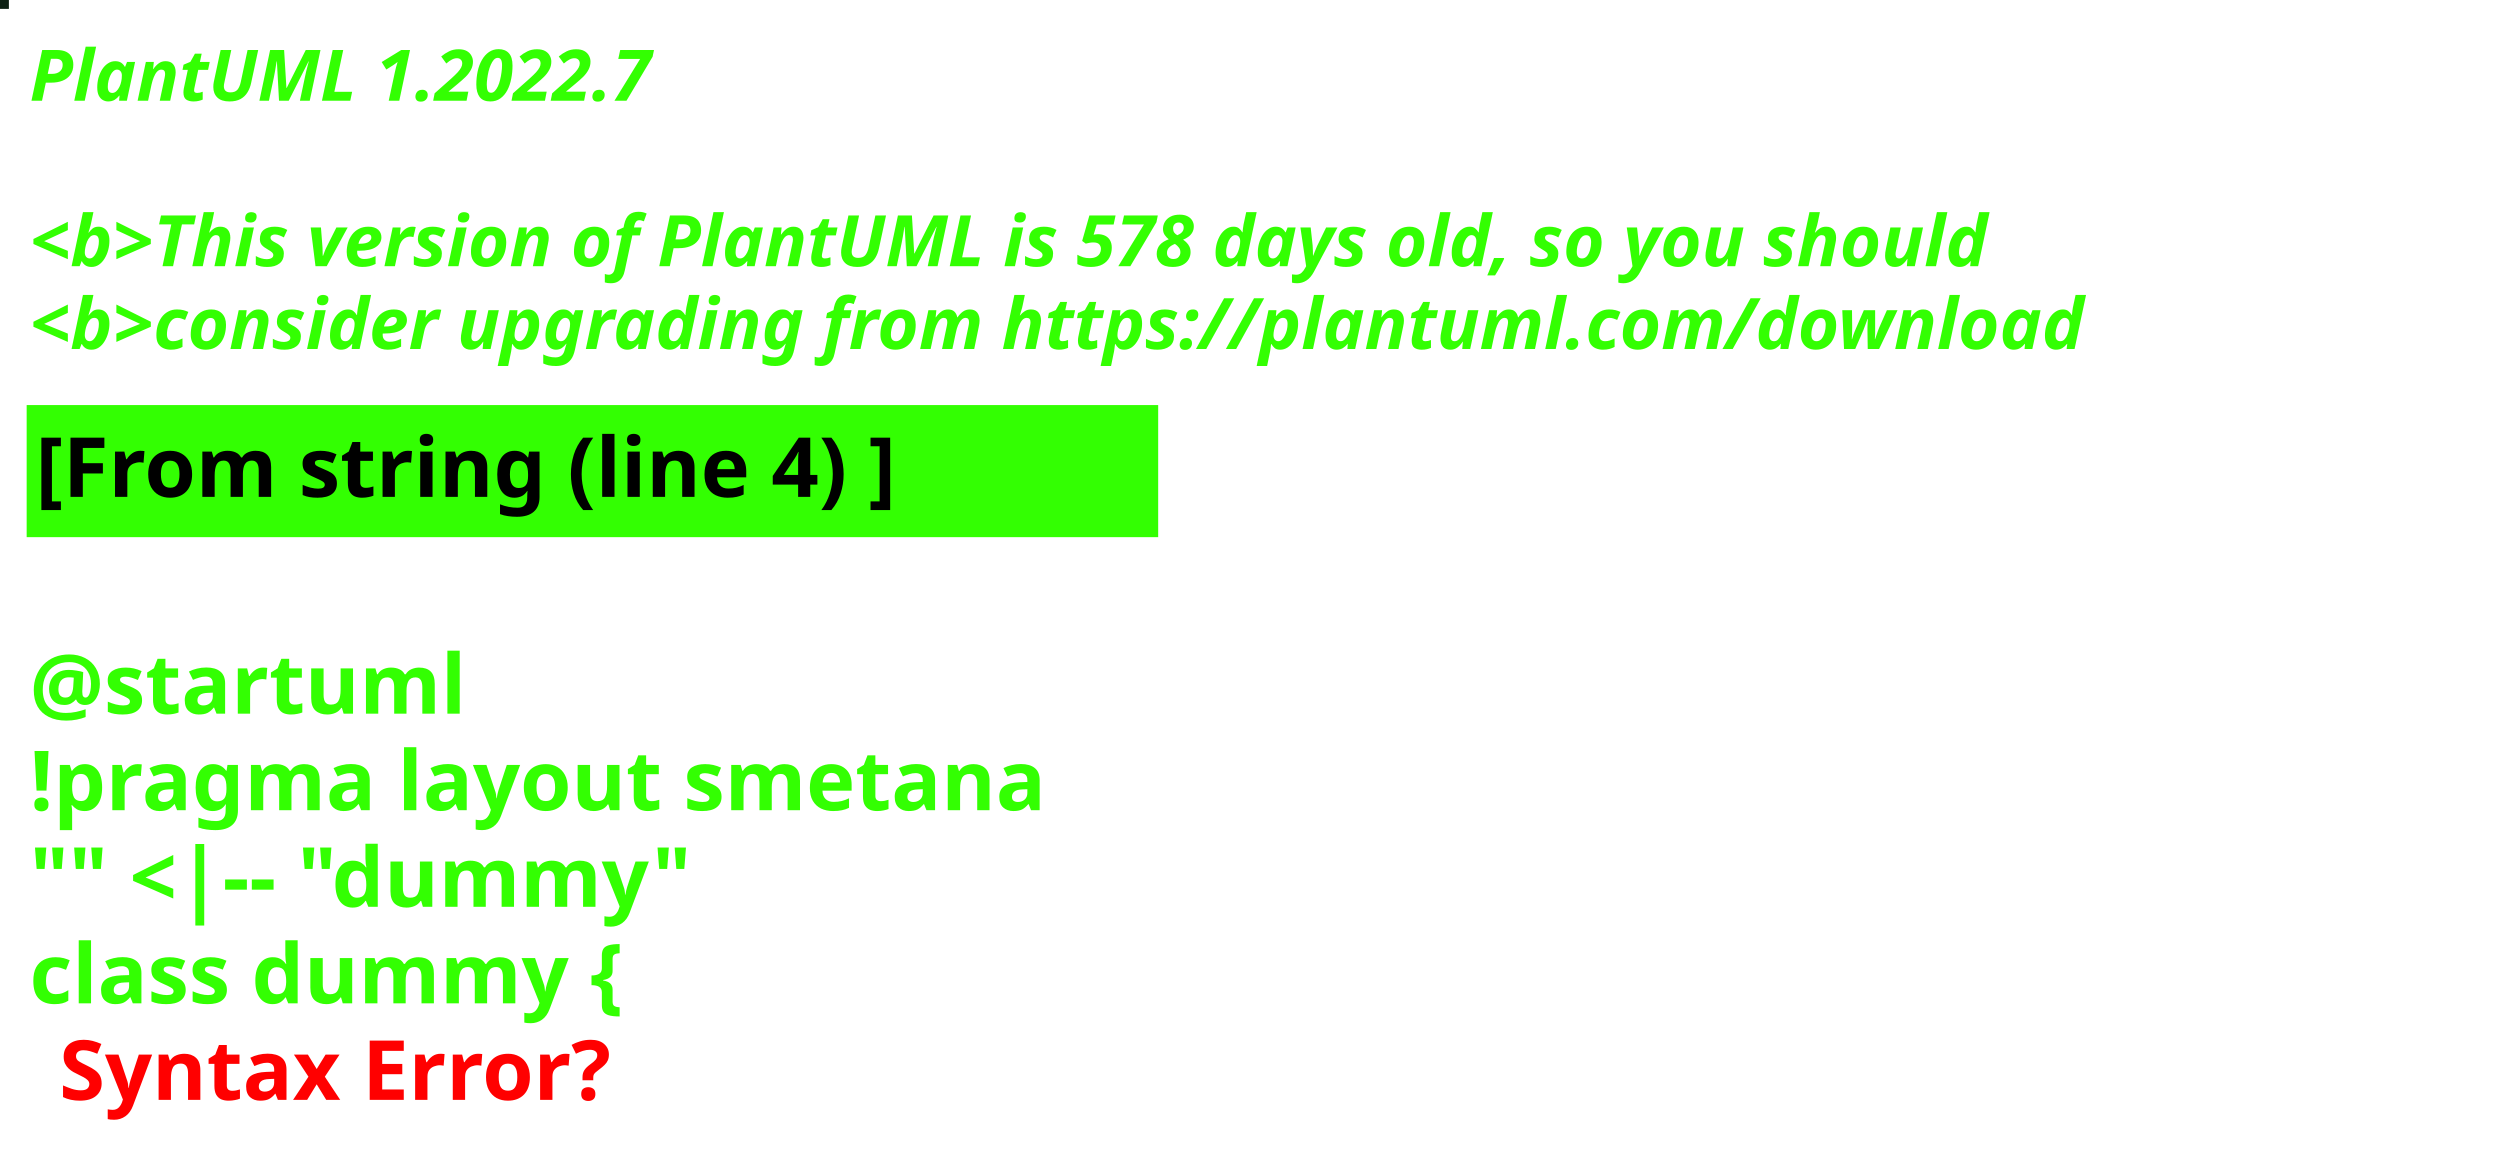
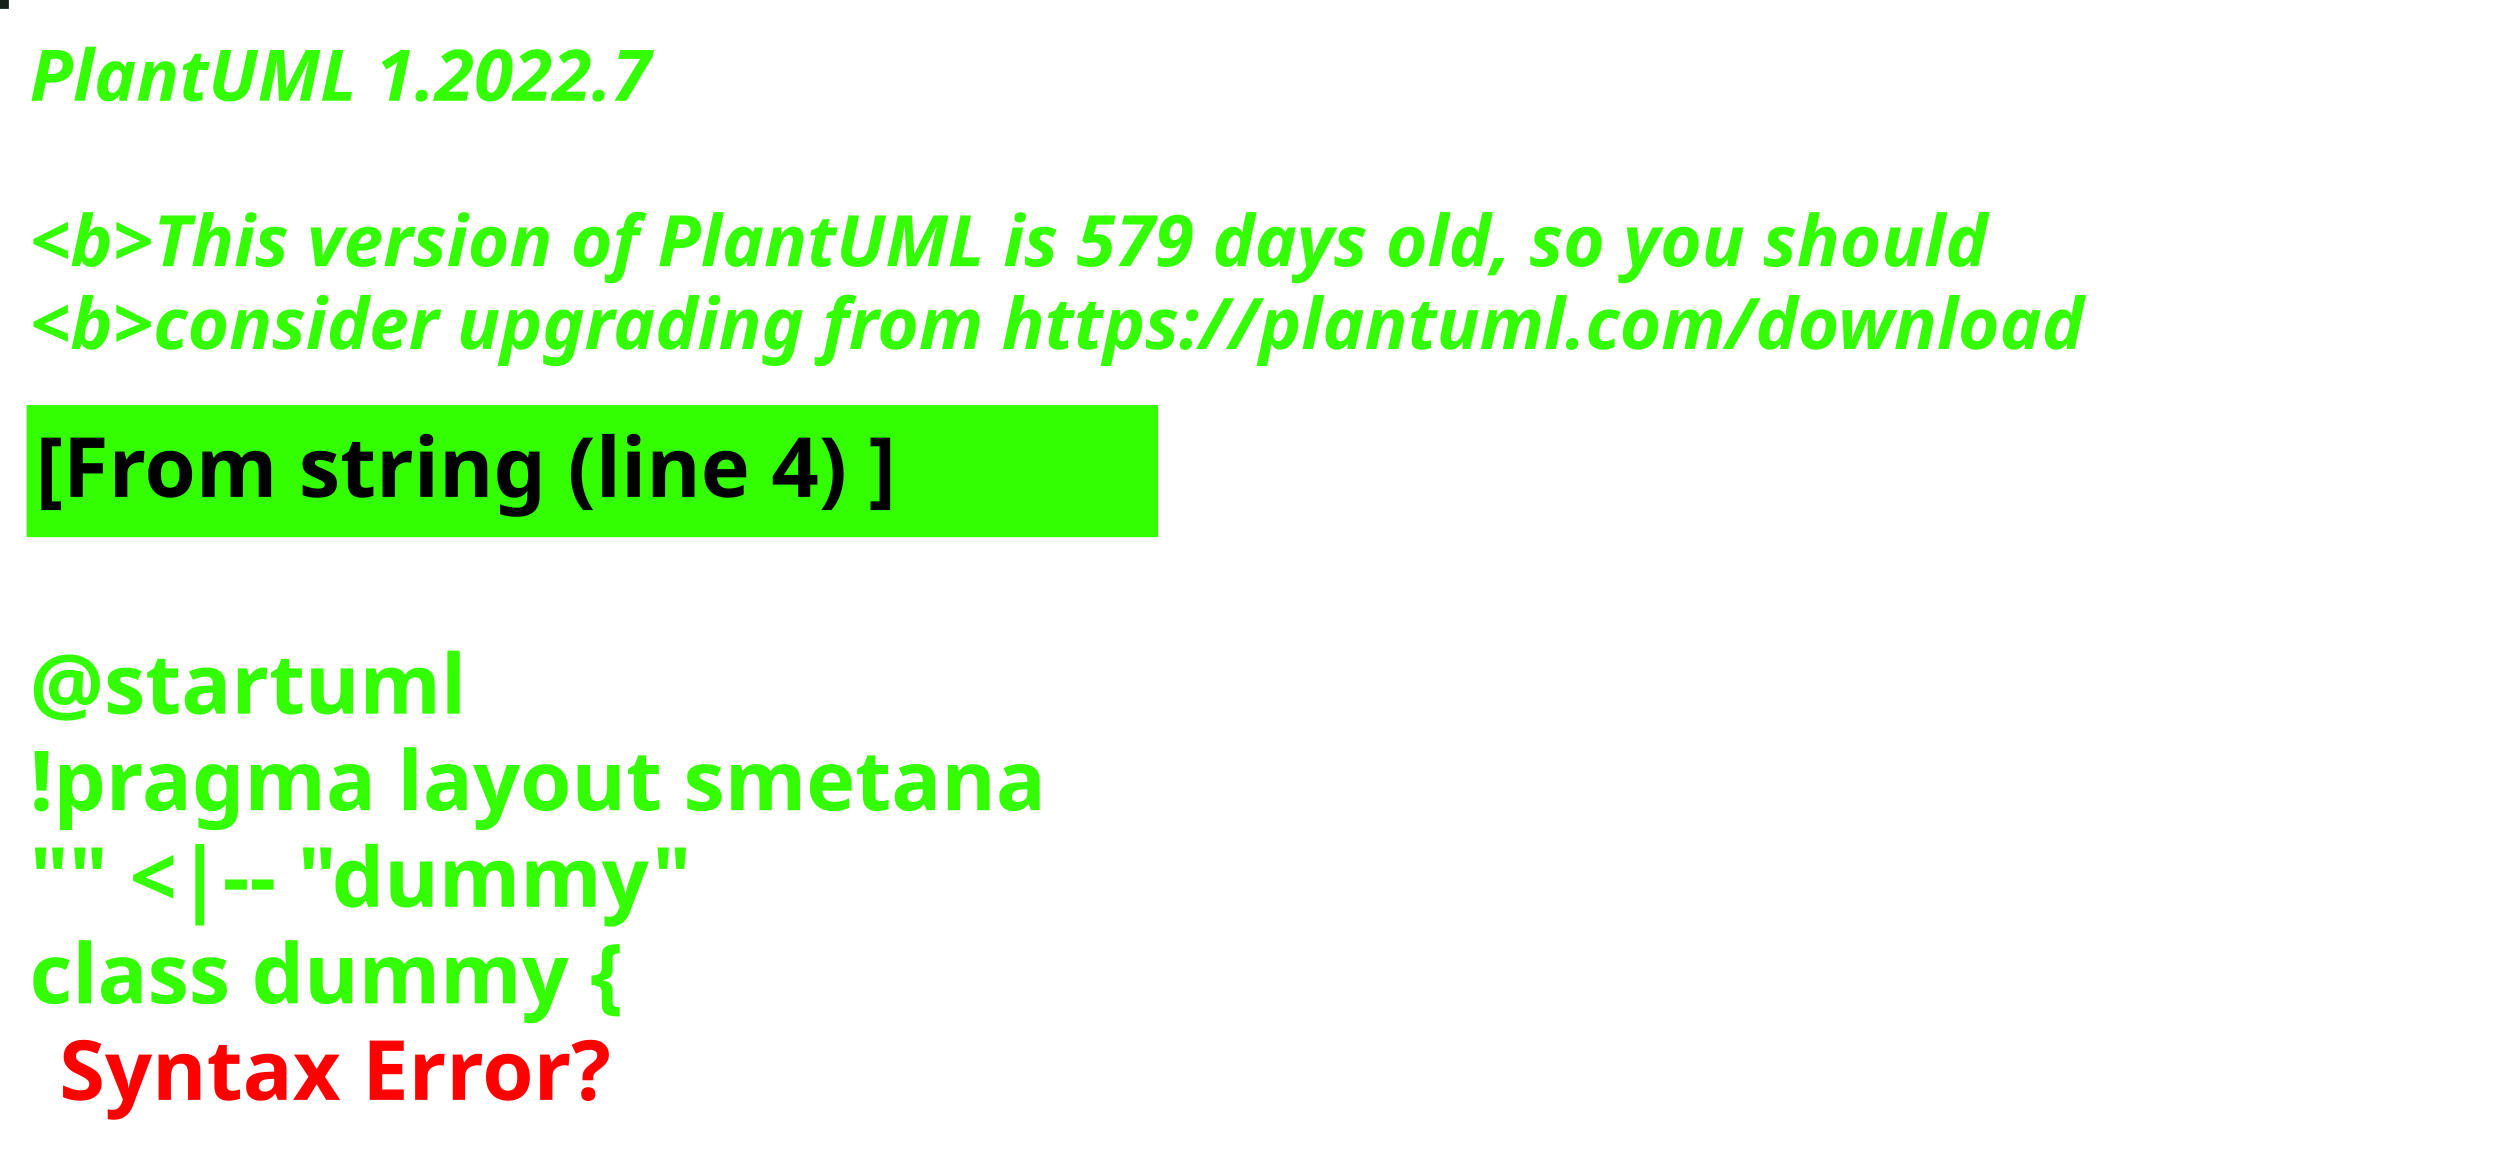
<svg xmlns="http://www.w3.org/2000/svg" contentStyleType="text/css" height="194px" preserveAspectRatio="none" style="width:422px;height:194px;background:#000000;" version="1.1" viewBox="0 0 422 194" width="422px" zoomAndPan="magnify">
  <defs />
  <g>
-     <rect fill="#0D2114" height="1" style="stroke:#0D2114;stroke-width:1.0;" width="1" x="0" y="0" />
+     <rect fill="#14211B" height="1" style="stroke:#14211B;stroke-width:1.0;" width="1" x="0" y="0" />
    <text fill="#33FF02" font-family="sans-serif" font-size="12" font-style="italic" font-weight="bold" lengthAdjust="spacing" textLength="127" x="5" y="17">PlantUML 1.2022.7</text>
    <text fill="#33FF02" font-family="sans-serif" font-size="12" font-style="italic" font-weight="bold" lengthAdjust="spacing" textLength="4" x="5" y="30.969"> </text>
-     <text fill="#33FF02" font-family="sans-serif" font-size="12" font-style="italic" font-weight="bold" lengthAdjust="spacing" textLength="399" x="5" y="44.938">&lt;b&gt;This version of PlantUML is 578 days old, so you should</text>
+     <text fill="#33FF02" font-family="sans-serif" font-size="12" font-style="italic" font-weight="bold" lengthAdjust="spacing" textLength="399" x="5" y="44.938">&lt;b&gt;This version of PlantUML is 579 days old, so you should</text>
    <text fill="#33FF02" font-family="sans-serif" font-size="12" font-style="italic" font-weight="bold" lengthAdjust="spacing" textLength="408" x="5" y="58.906">&lt;b&gt;consider upgrading from https://plantuml.com/download</text>
    <rect fill="#33FF02" height="21.297" style="stroke:#33FF02;stroke-width:1.0;" width="190" x="5" y="68.875" />
    <text fill="#000000" font-family="sans-serif" font-size="14" font-weight="bold" lengthAdjust="spacing" textLength="168" x="6" y="83.875">[From string (line 4) ]</text>
    <text fill="#33FF02" font-family="sans-serif" font-size="14" font-weight="bold" lengthAdjust="spacing" textLength="5" x="5" y="104.172"> </text>
    <text fill="#33FF02" font-family="sans-serif" font-size="14" font-weight="bold" lengthAdjust="spacing" textLength="79" x="5" y="120.469">@startuml</text>
    <text fill="#33FF02" font-family="sans-serif" font-size="14" font-weight="bold" lengthAdjust="spacing" textLength="190" x="5" y="136.766">!pragma layout smetana</text>
    <text fill="#33FF02" font-family="sans-serif" font-size="14" font-weight="bold" lengthAdjust="spacing" textLength="124" x="5" y="153.062">"" &lt;|-- "dummy"</text>
    <text fill="#33FF02" font-family="sans-serif" font-size="14" font-weight="bold" lengthAdjust="spacing" text-decoration="wavy underline" textLength="117" x="5" y="169.359">class dummy {</text>
    <text fill="#FF0000" font-family="sans-serif" font-size="14" font-weight="bold" lengthAdjust="spacing" textLength="106" x="10" y="185.656">Syntax Error?</text>
  </g>
</svg>
